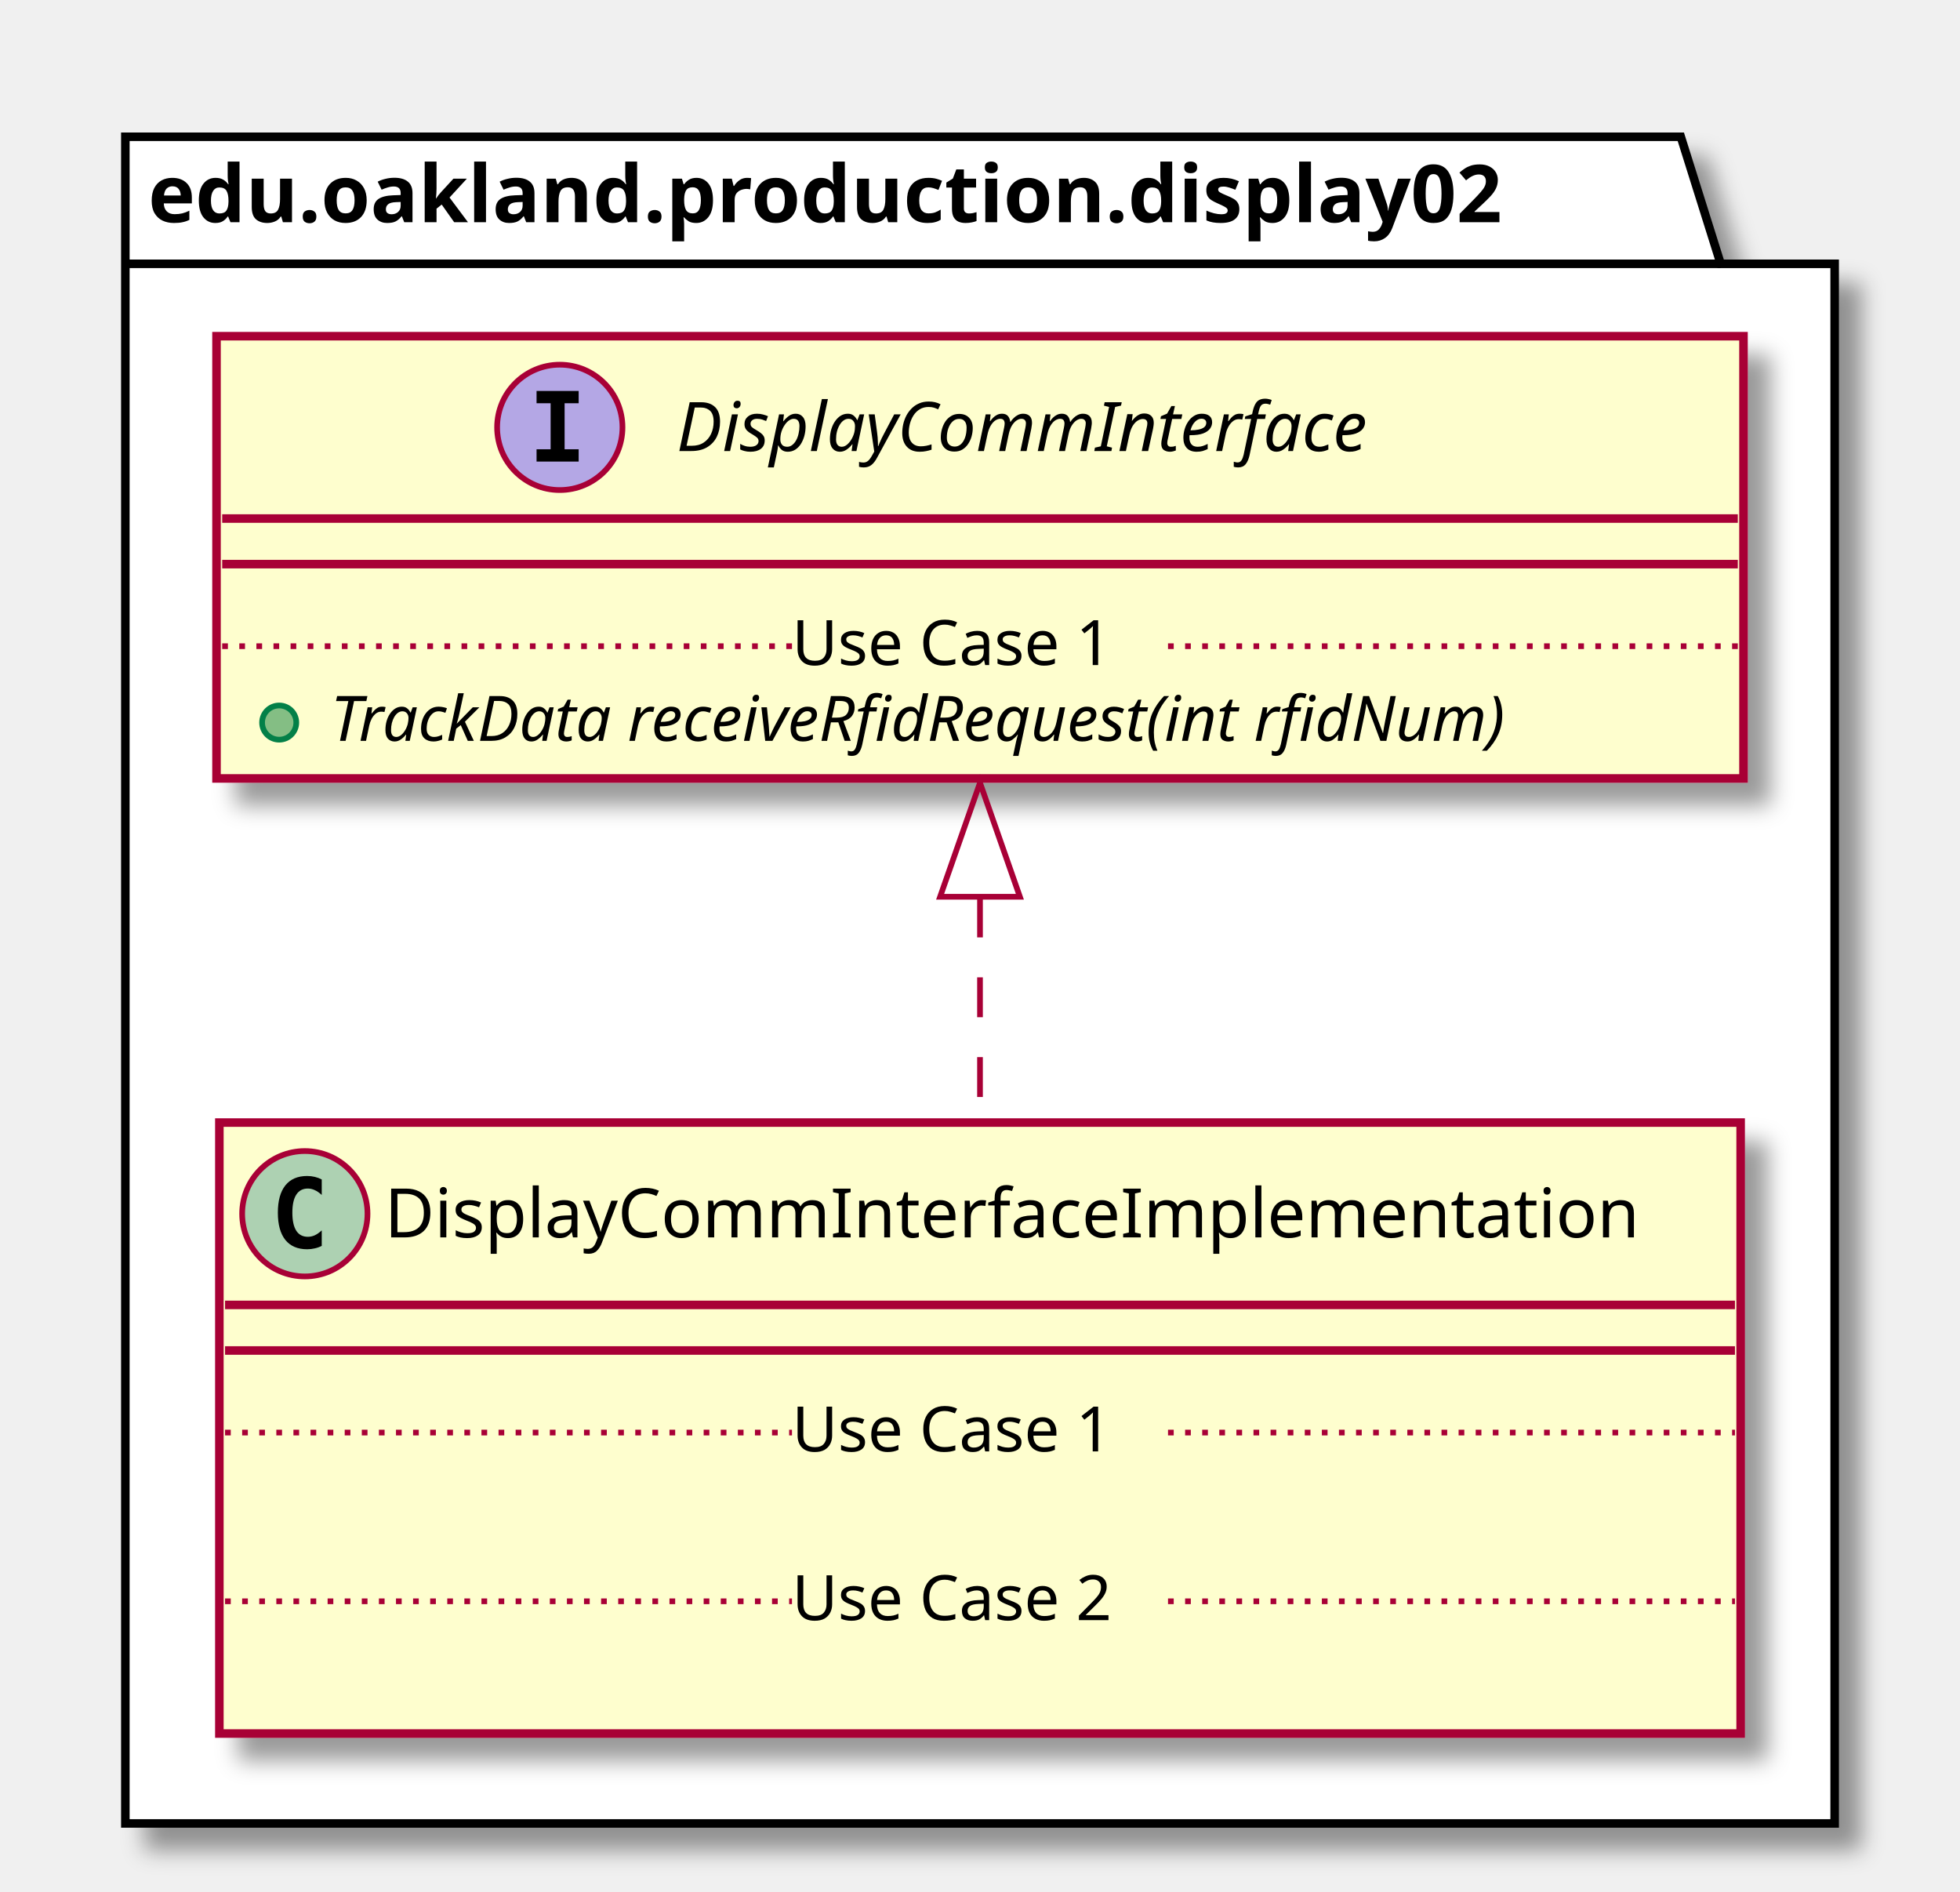
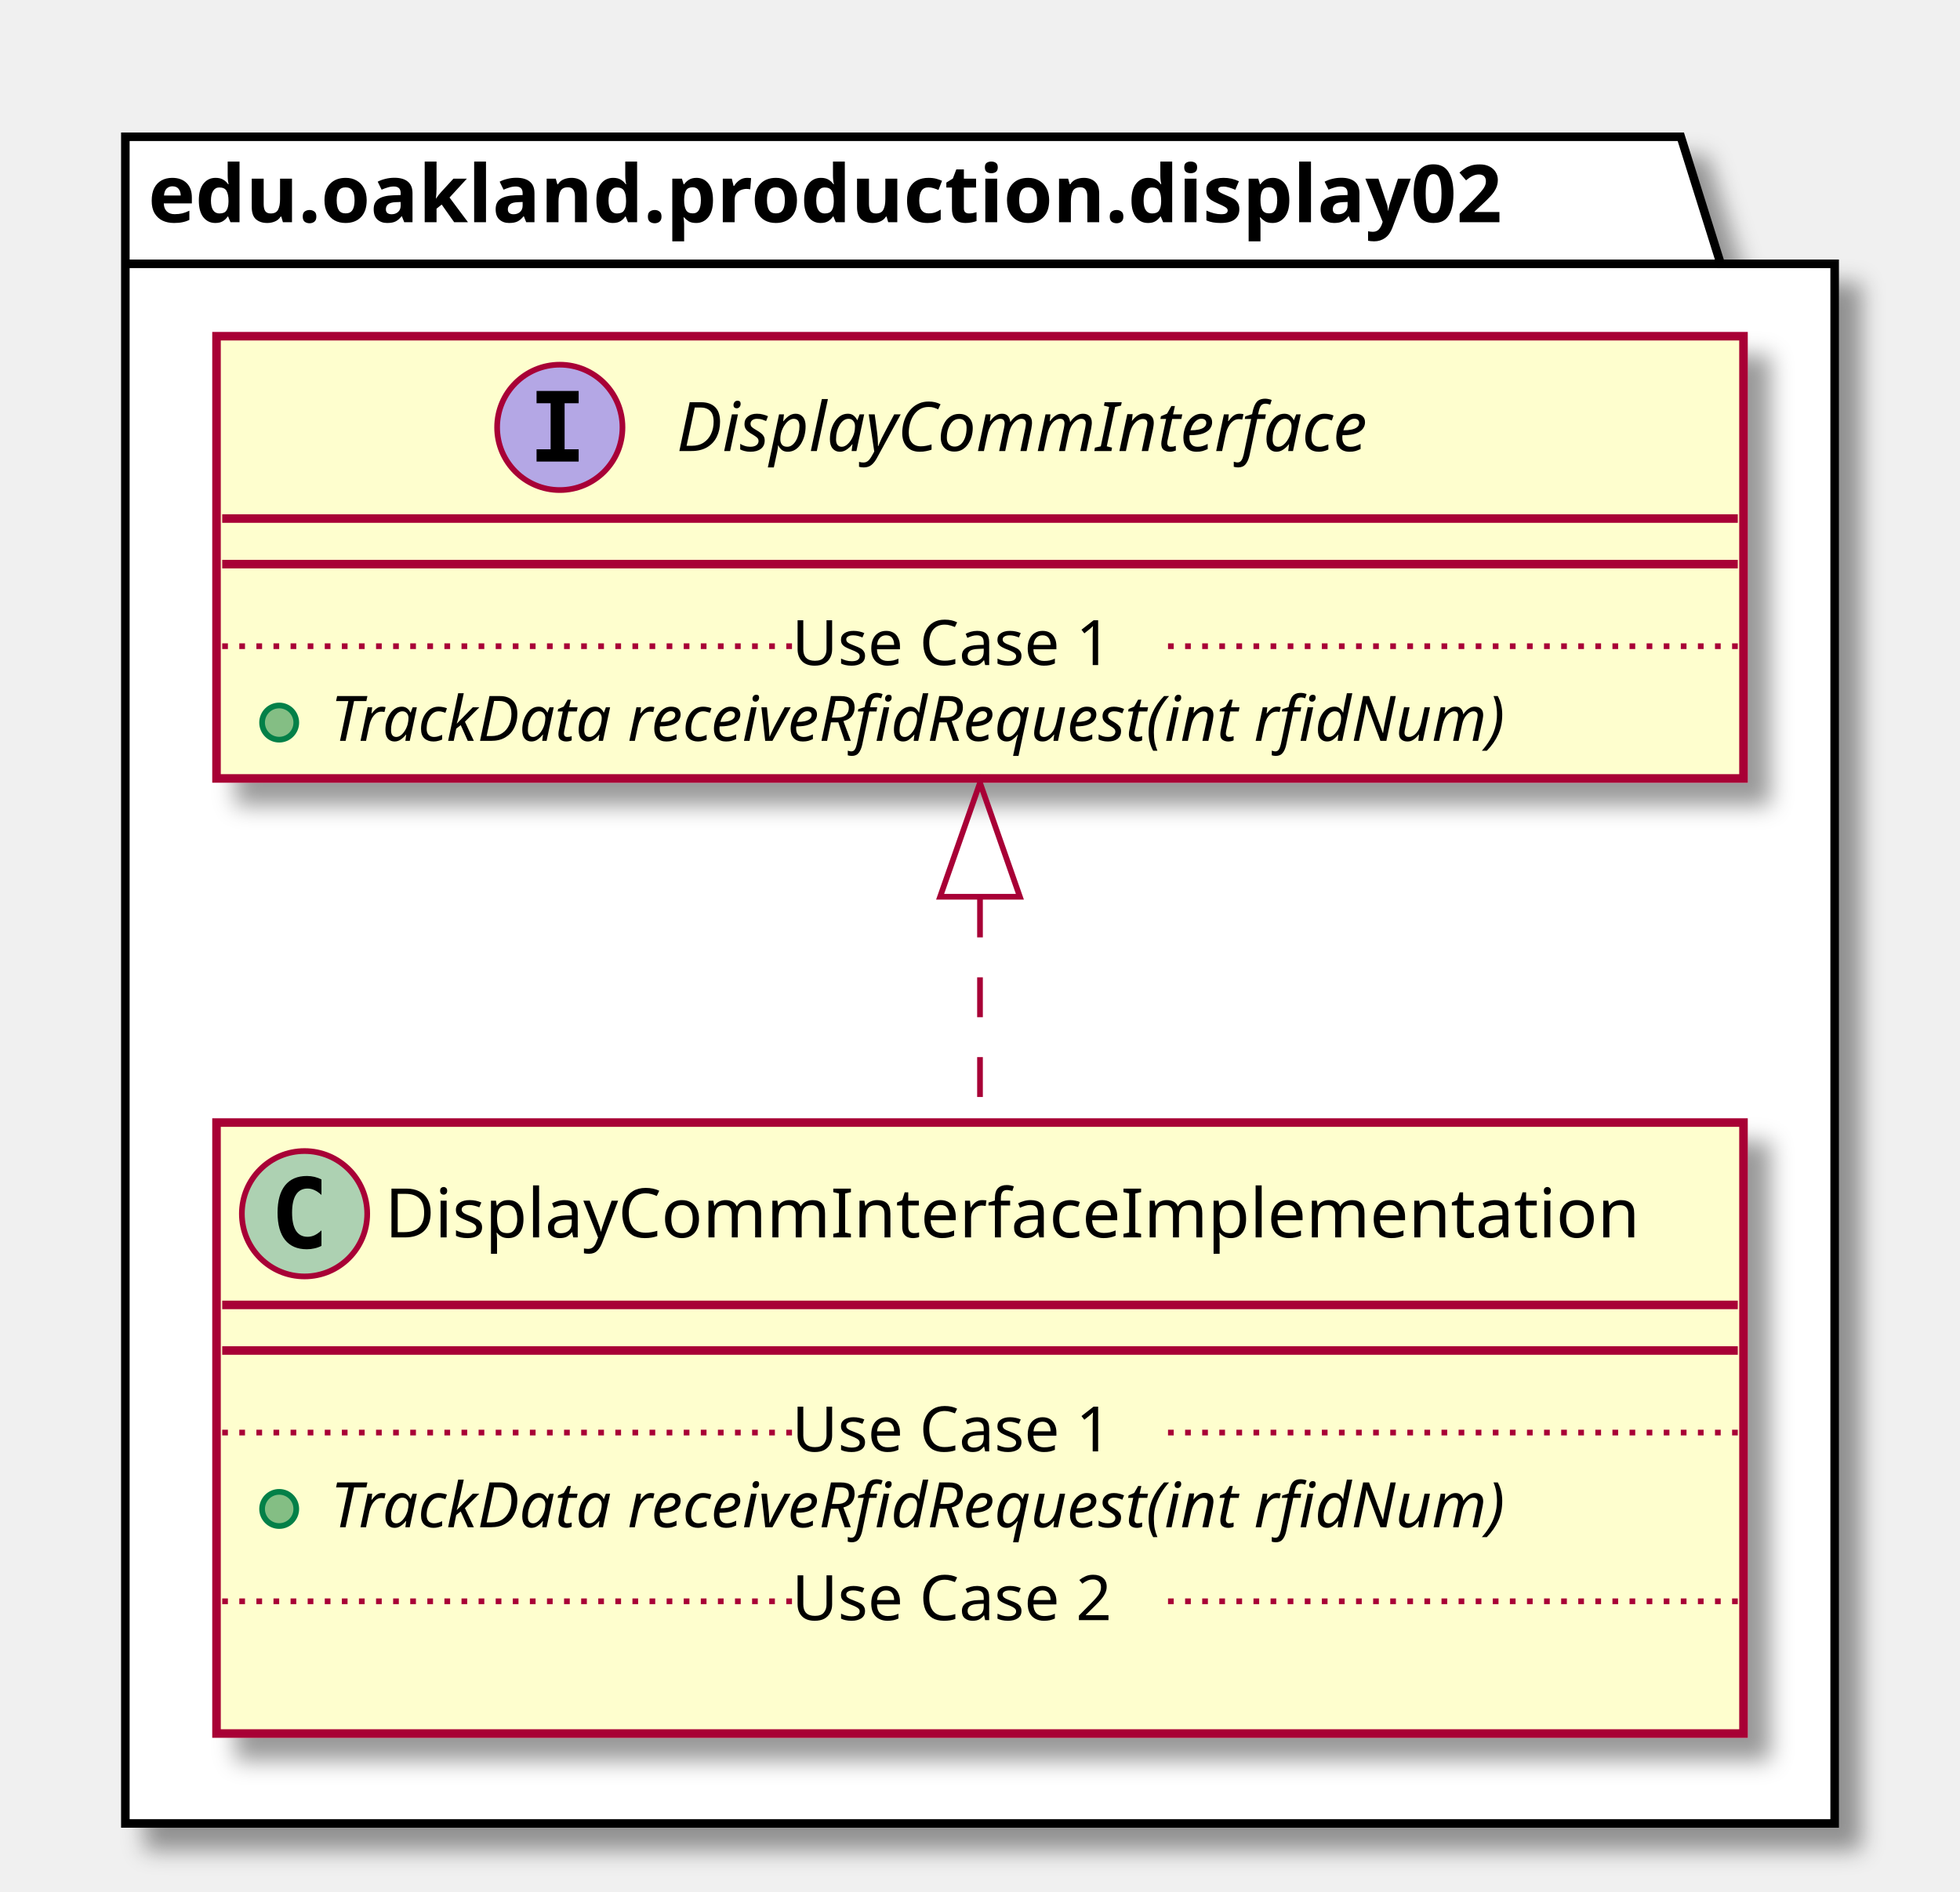
<svg xmlns="http://www.w3.org/2000/svg" contentScriptType="application/ecmascript" contentStyleType="text/css" height="332px" preserveAspectRatio="none" style="width:344px;height:332px;" version="1.1" viewBox="0 0 344 332" width="344px" zoomAndPan="magnify">
  <defs>
-     <filter height="300%" id="f1i47nwdk8q9xq" width="300%" x="-1" y="-1">
+     <filter height="300%" id="fxp2ax5aua1kw" width="300%" x="-1" y="-1">
      <feGaussianBlur result="blurOut" stdDeviation="2.0" />
      <feColorMatrix in="blurOut" result="blurOut2" type="matrix" values="0 0 0 0 0 0 0 0 0 0 0 0 0 0 0 0 0 0 .4 0" />
      <feOffset dx="4.0" dy="4.0" in="blurOut2" result="blurOut3" />
      <feBlend in="SourceGraphic" in2="blurOut3" mode="normal" />
    </filter>
  </defs>
  <g>
-     <polygon fill="#FFFFFF" filter="url(#f1i47nwdk8q9xq)" points="22,24,295,24,302,46.297,322,46.297,322,320,22,320,22,24" style="stroke: #000000; stroke-width: 1.5;" />
+     <polygon fill="#FFFFFF" filter="url(#fxp2ax5aua1kw)" points="22,24,295,24,302,46.297,322,46.297,322,320,22,320,22,24" style="stroke: #000000; stroke-width: 1.5;" />
    <line style="stroke: #000000; stroke-width: 1.5;" x1="22" x2="302" y1="46.297" y2="46.297" />
    <text fill="#000000" font-family="sans-serif" font-size="14" font-weight="bold" lengthAdjust="spacingAndGlyphs" textLength="267" x="26" y="38.995">edu.oakland.production.display02</text>
-     <rect fill="#FEFECE" filter="url(#f1i47nwdk8q9xq)" height="107.219" id="DisplayCommInterfaceImplementation" style="stroke: #A80036; stroke-width: 1.5;" width="267" x="38.5" y="197" />
-     <ellipse cx="53.5" cy="213" fill="#ADD1B2" rx="11" ry="11" style="stroke: #A80036; stroke-width: 1.0;" />
-     <path d="M56.469,218.641 Q55.891,218.938 55.25,219.078 Q54.609,219.234 53.906,219.234 Q51.406,219.234 50.078,217.594 Q48.766,215.938 48.766,212.812 Q48.766,209.688 50.078,208.031 Q51.406,206.375 53.906,206.375 Q54.609,206.375 55.25,206.531 Q55.906,206.688 56.469,206.984 L56.469,209.703 Q55.844,209.125 55.25,208.859 Q54.656,208.578 54.031,208.578 Q52.688,208.578 52,209.656 Q51.312,210.719 51.312,212.812 Q51.312,214.906 52,215.984 Q52.688,217.047 54.031,217.047 Q54.656,217.047 55.25,216.781 Q55.844,216.5 56.469,215.922 L56.469,218.641 Z " />
-     <text fill="#000000" font-family="sans-serif" font-size="12" lengthAdjust="spacingAndGlyphs" textLength="235" x="67.5" y="217.154">DisplayCommInterfaceImplementation</text>
-     <line style="stroke: #A80036; stroke-width: 1.5;" x1="39.5" x2="304.5" y1="229" y2="229" />
-     <line style="stroke: #A80036; stroke-width: 1.5;" x1="39.5" x2="304.5" y1="237" y2="237" />
-     <text fill="#000000" font-family="sans-serif" font-size="11" lengthAdjust="spacingAndGlyphs" textLength="0" x="48.5" y="268.015" />
-     <line style="stroke: #A80036; stroke-width: 1.0; stroke-dasharray: 1.0,2.0;" x1="39.5" x2="139" y1="251.402" y2="251.402" />
+     <rect fill="#FEFECE" filter="url(#fxp2ax5aua1kw)" height="107.219" id="DisplayCommInterfaceImplementation" style="stroke: #A80036; stroke-width: 1.5;" width="268" x="38" y="197" />
+     <ellipse cx="53.45" cy="213" fill="#ADD1B2" rx="11" ry="11" style="stroke: #A80036; stroke-width: 1.0;" />
+     <path d="M56.419,218.641 Q55.841,218.938 55.2,219.078 Q54.559,219.234 53.856,219.234 Q51.356,219.234 50.028,217.594 Q48.716,215.938 48.716,212.812 Q48.716,209.688 50.028,208.031 Q51.356,206.375 53.856,206.375 Q54.559,206.375 55.2,206.531 Q55.856,206.688 56.419,206.984 L56.419,209.703 Q55.794,209.125 55.2,208.859 Q54.606,208.578 53.981,208.578 Q52.638,208.578 51.95,209.656 Q51.263,210.719 51.263,212.812 Q51.263,214.906 51.95,215.984 Q52.638,217.047 53.981,217.047 Q54.606,217.047 55.2,216.781 Q55.794,216.5 56.419,215.922 L56.419,218.641 Z " />
+     <text fill="#000000" font-family="sans-serif" font-size="12" lengthAdjust="spacingAndGlyphs" textLength="235" x="67.55" y="217.154">DisplayCommInterfaceImplementation</text>
+     <line style="stroke: #A80036; stroke-width: 1.5;" x1="39" x2="305" y1="229" y2="229" />
+     <line style="stroke: #A80036; stroke-width: 1.5;" x1="39" x2="305" y1="237" y2="237" />
+     <ellipse cx="49" cy="264.805" fill="#84BE84" rx="3" ry="3" style="stroke: #038048; stroke-width: 1.0;" />
+     <text fill="#000000" font-family="sans-serif" font-size="11" font-style="italic" lengthAdjust="spacingAndGlyphs" textLength="242" x="58" y="268.015">TrackData receiveRfidRequest(int rfidNum)</text>
+     <line style="stroke: #A80036; stroke-width: 1.0; stroke-dasharray: 1.0,2.0;" x1="39" x2="139" y1="251.402" y2="251.402" />
    <text fill="#000000" font-family="sans-serif" font-size="11" lengthAdjust="spacingAndGlyphs" textLength="66" x="139" y="254.71">Use Case 1</text>
-     <line style="stroke: #A80036; stroke-width: 1.0; stroke-dasharray: 1.0,2.0;" x1="205" x2="304.5" y1="251.402" y2="251.402" />
-     <text fill="#000000" font-family="sans-serif" font-size="11" lengthAdjust="spacingAndGlyphs" textLength="0" x="48.5" y="297.625" />
-     <line style="stroke: #A80036; stroke-width: 1.0; stroke-dasharray: 1.0,2.0;" x1="39.5" x2="139" y1="281.012" y2="281.012" />
+     <line style="stroke: #A80036; stroke-width: 1.0; stroke-dasharray: 1.0,2.0;" x1="205" x2="305" y1="251.402" y2="251.402" />
+     <text fill="#000000" font-family="sans-serif" font-size="11" lengthAdjust="spacingAndGlyphs" textLength="0" x="48" y="297.625" />
+     <line style="stroke: #A80036; stroke-width: 1.0; stroke-dasharray: 1.0,2.0;" x1="39" x2="139" y1="281.012" y2="281.012" />
    <text fill="#000000" font-family="sans-serif" font-size="11" lengthAdjust="spacingAndGlyphs" textLength="66" x="139" y="284.32">Use Case 2</text>
-     <line style="stroke: #A80036; stroke-width: 1.0; stroke-dasharray: 1.0,2.0;" x1="205" x2="304.5" y1="281.012" y2="281.012" />
-     <rect fill="#FEFECE" filter="url(#f1i47nwdk8q9xq)" height="77.609" id="DisplayCommInterface" style="stroke: #A80036; stroke-width: 1.5;" width="268" x="38" y="59" />
+     <line style="stroke: #A80036; stroke-width: 1.0; stroke-dasharray: 1.0,2.0;" x1="205" x2="305" y1="281.012" y2="281.012" />
+     <rect fill="#FEFECE" filter="url(#fxp2ax5aua1kw)" height="77.609" id="DisplayCommInterface" style="stroke: #A80036; stroke-width: 1.5;" width="268" x="38" y="59" />
    <ellipse cx="98.25" cy="75" fill="#B4A7E5" rx="11" ry="11" style="stroke: #A80036; stroke-width: 1.0;" />
    <path d="M94.172,70.766 L94.172,68.609 L101.562,68.609 L101.562,70.766 L99.094,70.766 L99.094,78.844 L101.562,78.844 L101.562,81 L94.172,81 L94.172,78.844 L96.641,78.844 L96.641,70.766 L94.172,70.766 Z " />
    <text fill="#000000" font-family="sans-serif" font-size="12" font-style="italic" lengthAdjust="spacingAndGlyphs" textLength="139" x="118.75" y="79.154">DisplayCommInterface</text>
    <line style="stroke: #A80036; stroke-width: 1.5;" x1="39" x2="305" y1="91" y2="91" />
    <line style="stroke: #A80036; stroke-width: 1.5;" x1="39" x2="305" y1="99" y2="99" />
    <ellipse cx="49" cy="126.805" fill="#84BE84" rx="3" ry="3" style="stroke: #038048; stroke-width: 1.0;" />
    <text fill="#000000" font-family="sans-serif" font-size="11" font-style="italic" lengthAdjust="spacingAndGlyphs" textLength="242" x="58" y="130.015">TrackData receiveRfidRequest(int rfidNum)</text>
    <line style="stroke: #A80036; stroke-width: 1.0; stroke-dasharray: 1.0,2.0;" x1="39" x2="139" y1="113.402" y2="113.402" />
    <text fill="#000000" font-family="sans-serif" font-size="11" lengthAdjust="spacingAndGlyphs" textLength="66" x="139" y="116.71">Use Case 1</text>
    <line style="stroke: #A80036; stroke-width: 1.0; stroke-dasharray: 1.0,2.0;" x1="205" x2="305" y1="113.402" y2="113.402" />
    <path d="M172,157.51 C172,170.43 172,184.05 172,196.72 " fill="none" id="DisplayCommInterface&lt;-DisplayCommInterfaceImplementation" style="stroke: #A80036; stroke-width: 1.0; stroke-dasharray: 7.0,7.0;" />
    <polygon fill="none" points="165,157.37,172,137.37,179,157.37,165,157.37" style="stroke: #A80036; stroke-width: 1.0;" />
  </g>
</svg>
